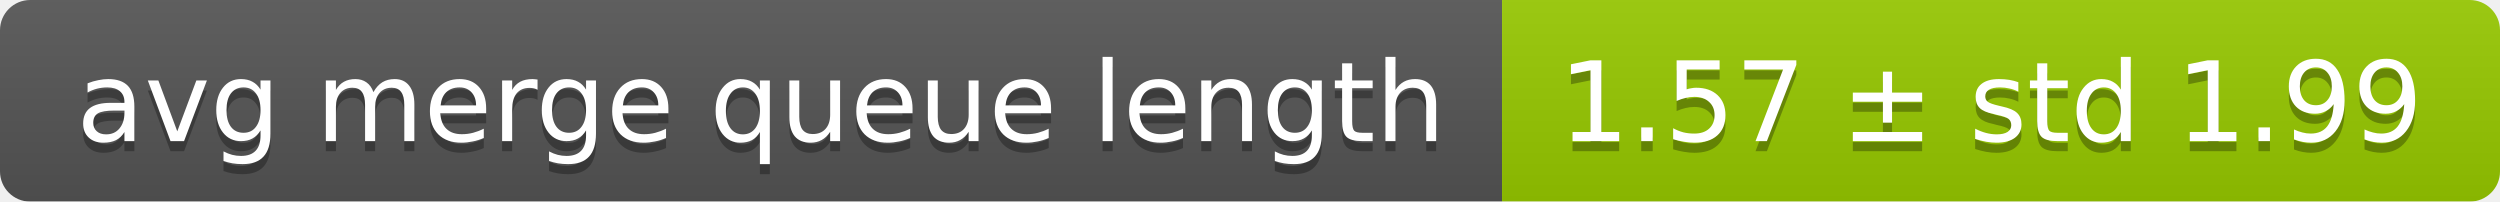
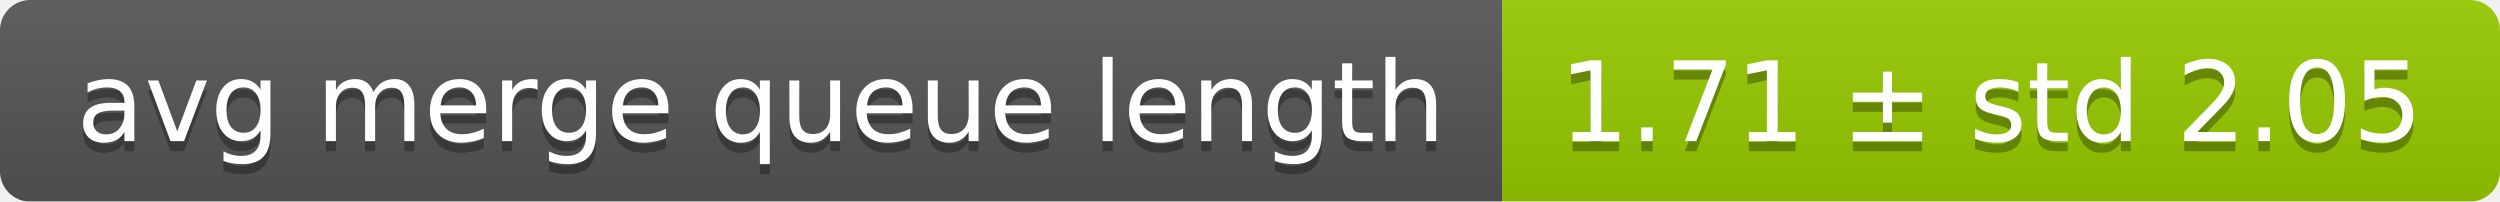
<svg xmlns="http://www.w3.org/2000/svg" width="248" height="20">
  <linearGradient id="smooth" x2="0" y2="100%">
    <stop offset="0" stop-color="#bbb" stop-opacity=".1" />
    <stop offset="1" stop-opacity=".1" />
  </linearGradient>
  <mask id="round">
    <rect width="248" height="20" rx="3" fill="#fff" />
  </mask>
  <g mask="url(#round)">
    <rect width="149" height="20" fill="#555" />
    <rect x="149" width="99" height="20" fill="#97ca00" />
    <rect width="248" height="20" fill="url(#smooth)" />
  </g>
  <g fill="#fff" text-anchor="middle" font-family="DejaVu Sans,Verdana,Geneva,sans-serif" font-size="11">
    <text x="75.5" y="15" fill="#010101" fill-opacity=".3">avg merge queue length</text>
    <text x="75.5" y="14">avg merge queue length</text>
-     <text x="197.5" y="15" fill="#010101" fill-opacity=".3">1.57 ± std 1.99</text>
-     <text x="197.5" y="14">1.57 ± std 1.99</text>
+     <text x="197.5" y="15" fill="#010101" fill-opacity=".3">1.71 ± std 2.05</text>
+     <text x="197.5" y="14">1.71 ± std 2.05</text>
  </g>
</svg>
